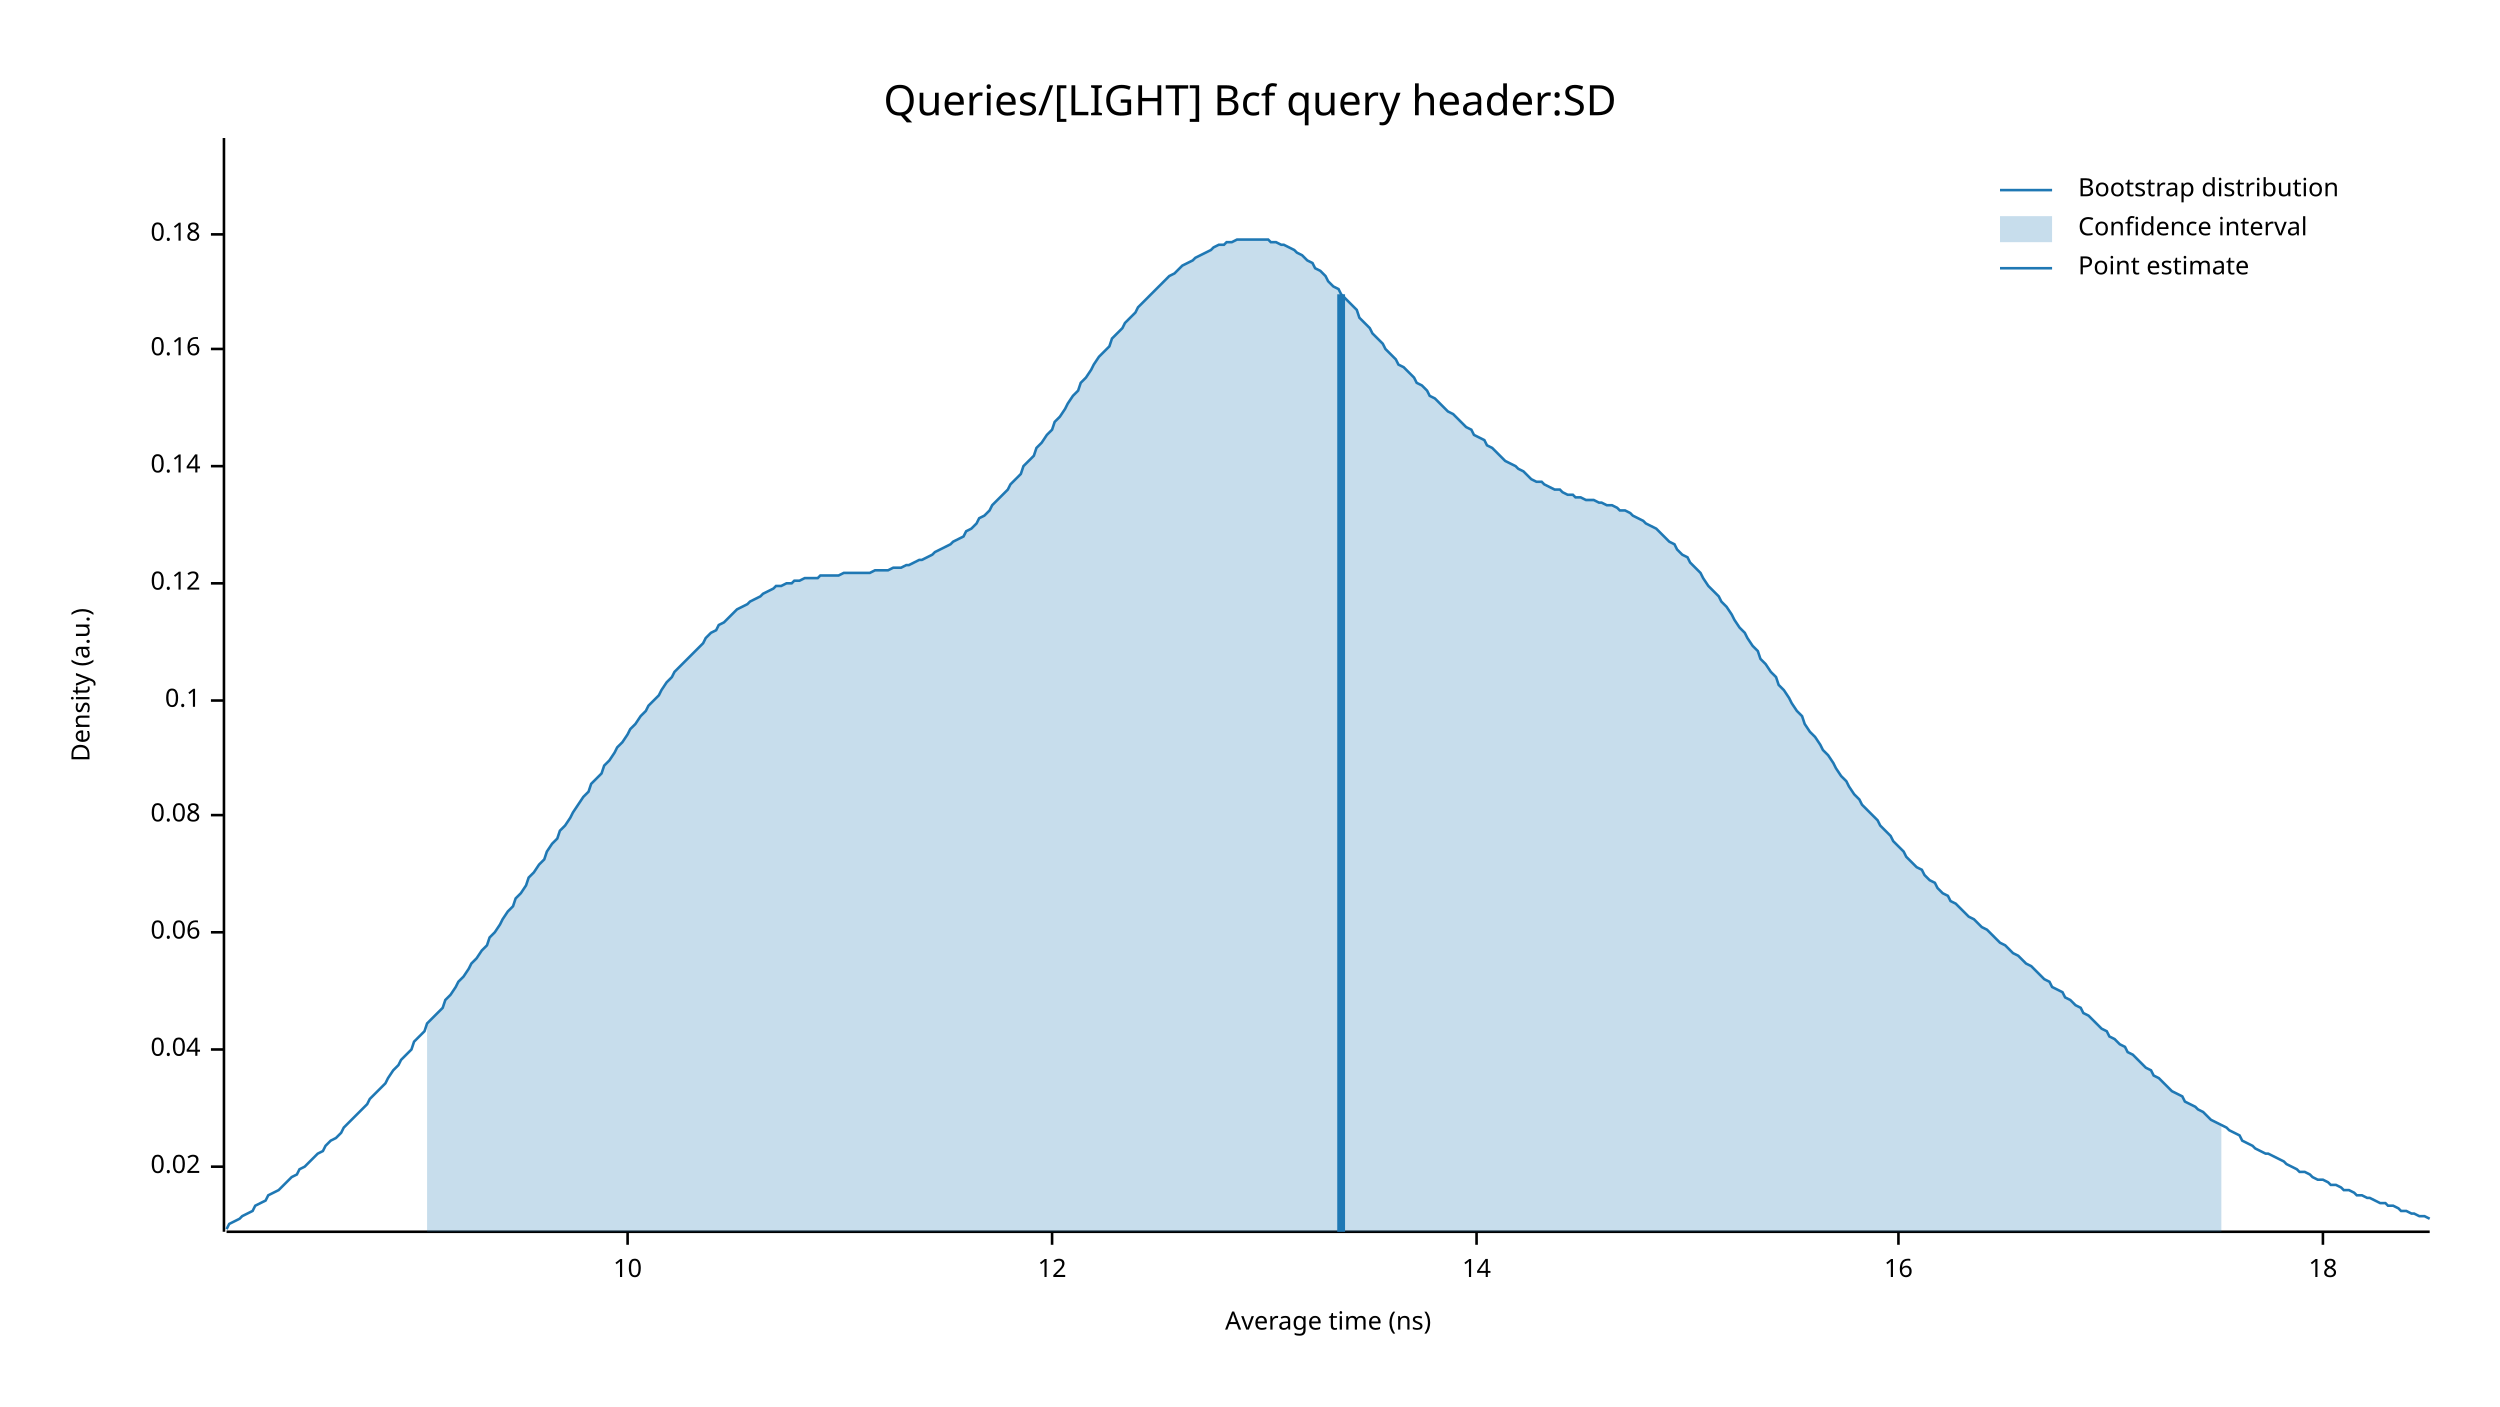
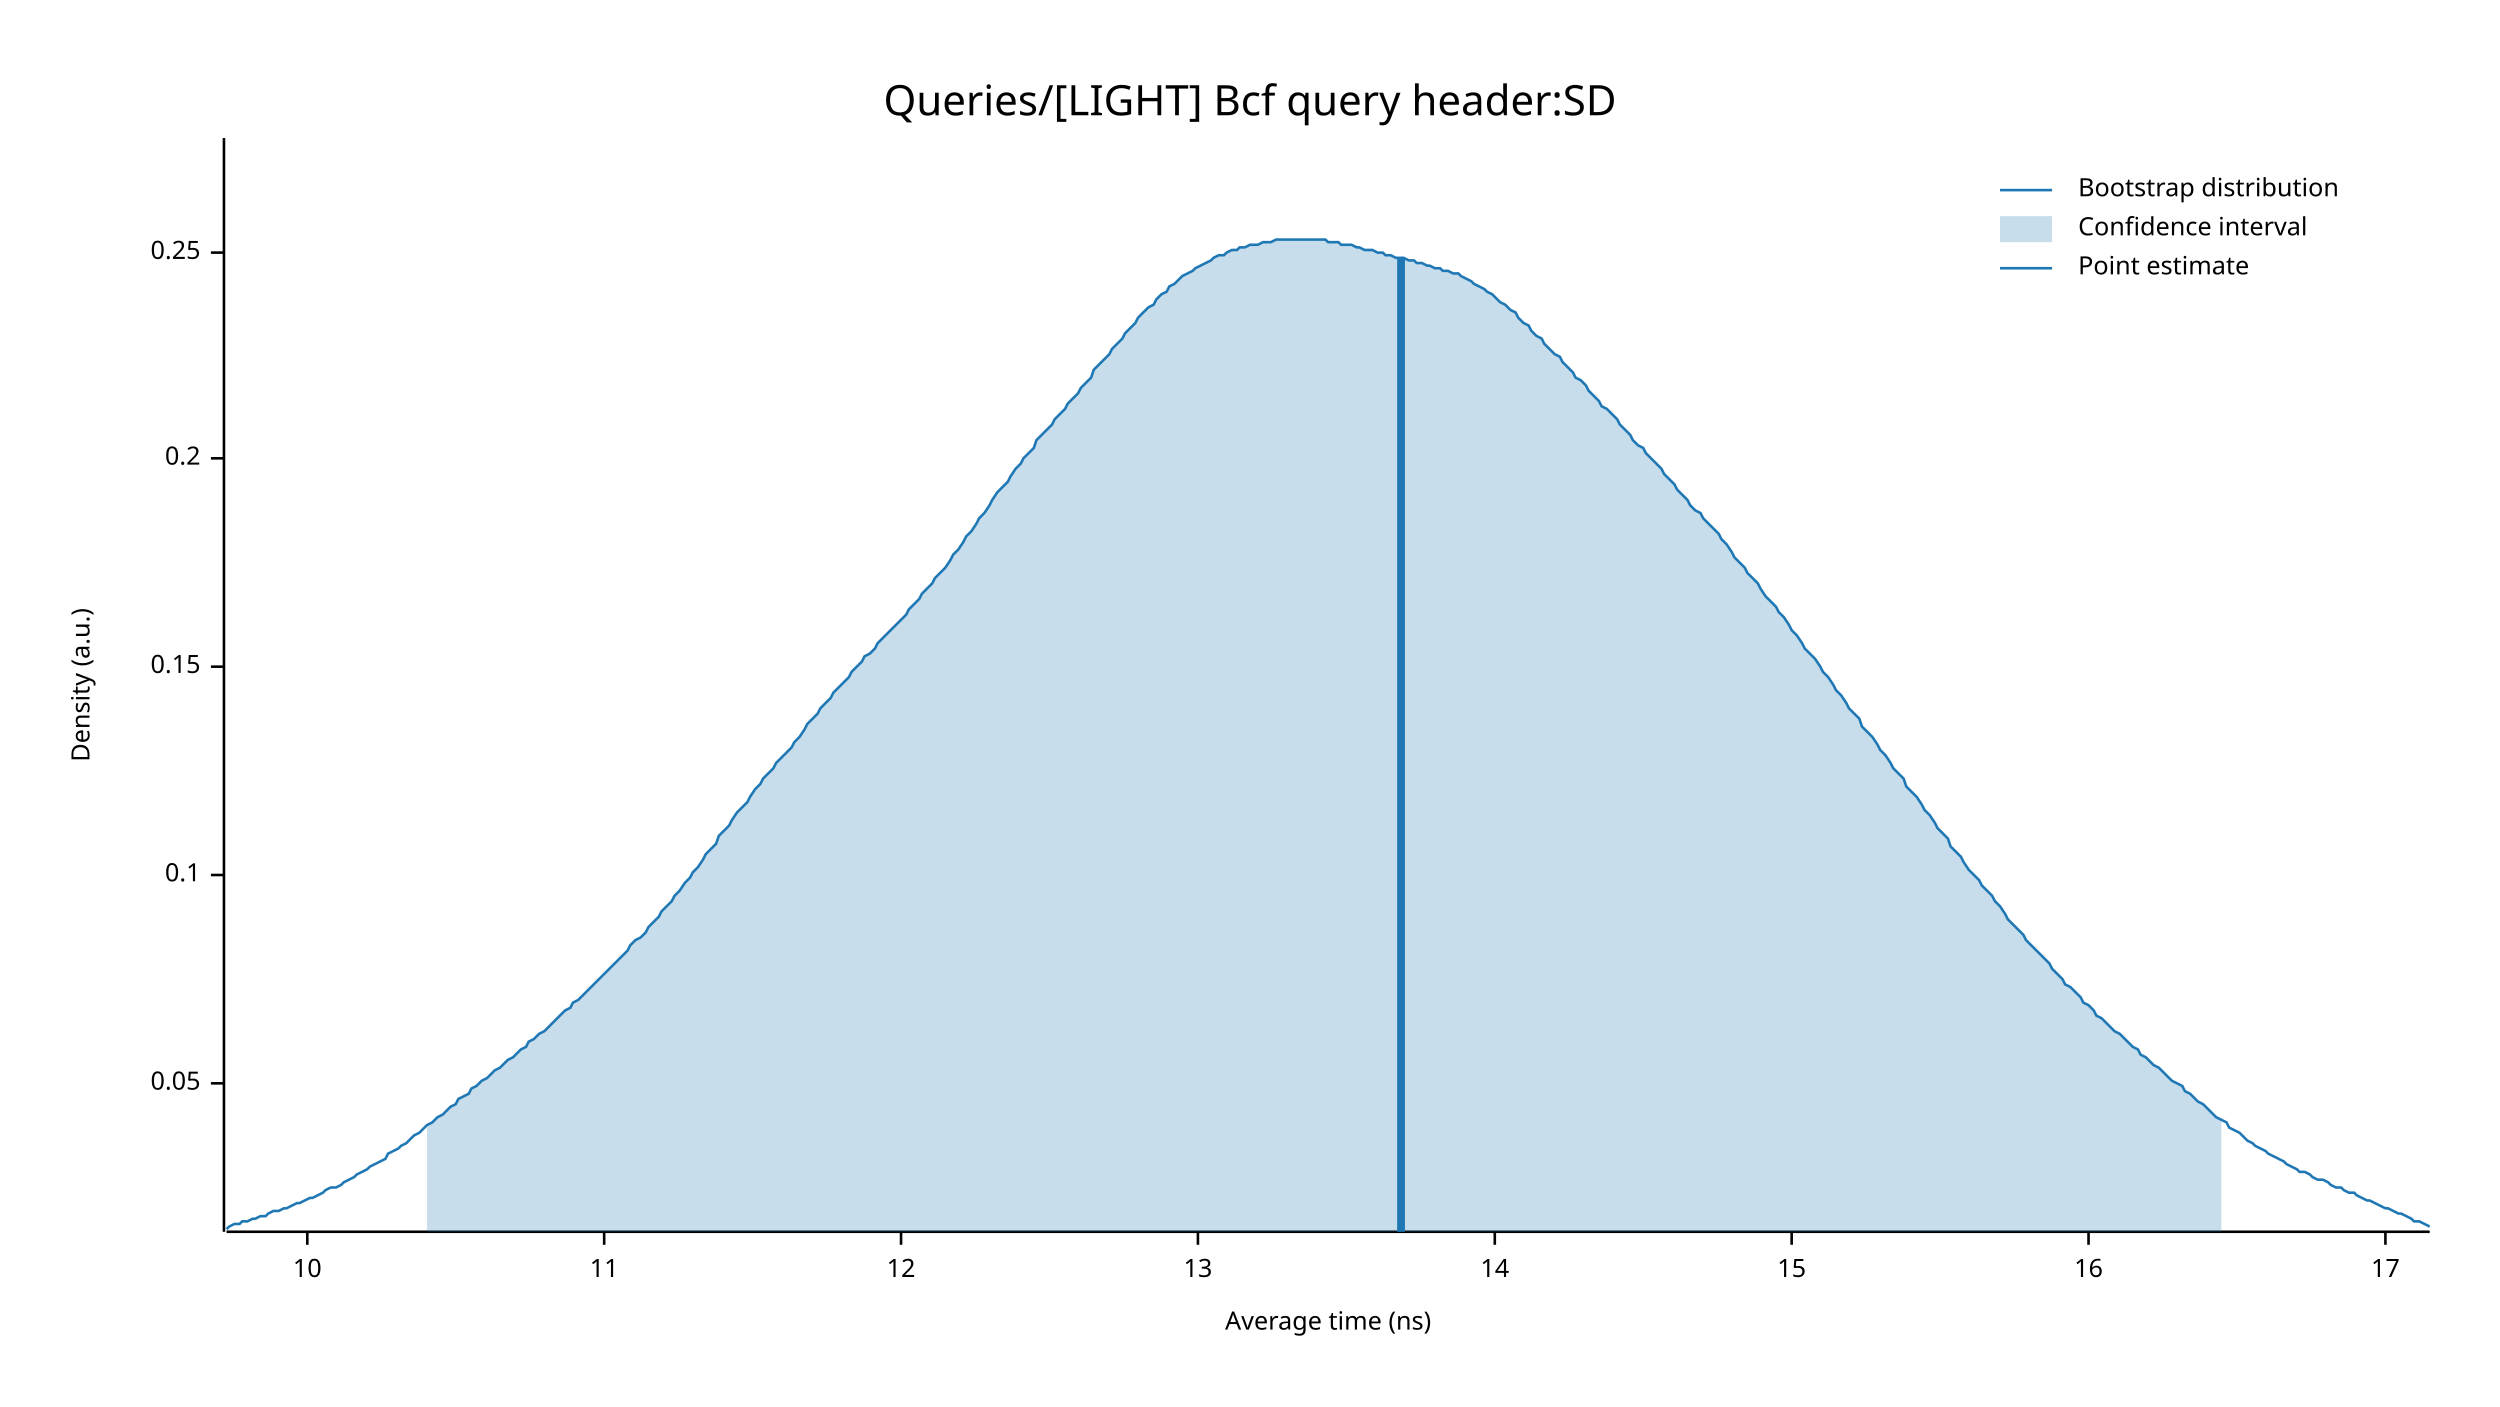
<svg xmlns="http://www.w3.org/2000/svg" width="960" height="540" viewBox="0 0 960 540">
  <text x="480" y="32" dy="0.76em" text-anchor="middle" font-family="sans-serif" font-size="16.129" opacity="1" fill="#000000">
Queries/[LIGHT] Bcf query header:SD
</text>
  <text x="27" y="263" dy="0.76em" text-anchor="middle" font-family="sans-serif" font-size="9.677" opacity="1" fill="#000000" transform="rotate(270, 27, 263)">
Density (a.u.)
</text>
  <text x="510" y="513" dy="-0.5ex" text-anchor="middle" font-family="sans-serif" font-size="9.677" opacity="1" fill="#000000">
Average time (ns)
</text>
  <polyline fill="none" opacity="1" stroke="#000000" stroke-width="1" points="86,53 86,473 " />
-   <text x="77" y="448" dy="0.5ex" text-anchor="end" font-family="sans-serif" font-size="9.677" opacity="1" fill="#000000">
- 0.02
+   <text x="77" y="416" dy="0.5ex" text-anchor="end" font-family="sans-serif" font-size="9.677" opacity="1" fill="#000000">
+ 0.05
</text>
-   <polyline fill="none" opacity="1" stroke="#000000" stroke-width="1" points="81,448 86,448 " />
-   <text x="77" y="403" dy="0.5ex" text-anchor="end" font-family="sans-serif" font-size="9.677" opacity="1" fill="#000000">
- 0.04
- </text>
-   <polyline fill="none" opacity="1" stroke="#000000" stroke-width="1" points="81,403 86,403 " />
-   <text x="77" y="358" dy="0.5ex" text-anchor="end" font-family="sans-serif" font-size="9.677" opacity="1" fill="#000000">
- 0.06
- </text>
-   <polyline fill="none" opacity="1" stroke="#000000" stroke-width="1" points="81,358 86,358 " />
-   <text x="77" y="313" dy="0.5ex" text-anchor="end" font-family="sans-serif" font-size="9.677" opacity="1" fill="#000000">
- 0.08
- </text>
-   <polyline fill="none" opacity="1" stroke="#000000" stroke-width="1" points="81,313 86,313 " />
-   <text x="77" y="269" dy="0.5ex" text-anchor="end" font-family="sans-serif" font-size="9.677" opacity="1" fill="#000000">
+   <polyline fill="none" opacity="1" stroke="#000000" stroke-width="1" points="81,416 86,416 " />
+   <text x="77" y="336" dy="0.5ex" text-anchor="end" font-family="sans-serif" font-size="9.677" opacity="1" fill="#000000">
0.1
</text>
-   <polyline fill="none" opacity="1" stroke="#000000" stroke-width="1" points="81,269 86,269 " />
-   <text x="77" y="224" dy="0.5ex" text-anchor="end" font-family="sans-serif" font-size="9.677" opacity="1" fill="#000000">
- 0.12
+   <polyline fill="none" opacity="1" stroke="#000000" stroke-width="1" points="81,336 86,336 " />
+   <text x="77" y="256" dy="0.5ex" text-anchor="end" font-family="sans-serif" font-size="9.677" opacity="1" fill="#000000">
+ 0.15
</text>
-   <polyline fill="none" opacity="1" stroke="#000000" stroke-width="1" points="81,224 86,224 " />
-   <text x="77" y="179" dy="0.5ex" text-anchor="end" font-family="sans-serif" font-size="9.677" opacity="1" fill="#000000">
- 0.14
+   <polyline fill="none" opacity="1" stroke="#000000" stroke-width="1" points="81,256 86,256 " />
+   <text x="77" y="176" dy="0.5ex" text-anchor="end" font-family="sans-serif" font-size="9.677" opacity="1" fill="#000000">
+ 0.2
</text>
-   <polyline fill="none" opacity="1" stroke="#000000" stroke-width="1" points="81,179 86,179 " />
-   <text x="77" y="134" dy="0.5ex" text-anchor="end" font-family="sans-serif" font-size="9.677" opacity="1" fill="#000000">
- 0.16
+   <polyline fill="none" opacity="1" stroke="#000000" stroke-width="1" points="81,176 86,176 " />
+   <text x="77" y="97" dy="0.5ex" text-anchor="end" font-family="sans-serif" font-size="9.677" opacity="1" fill="#000000">
+ 0.25
</text>
-   <polyline fill="none" opacity="1" stroke="#000000" stroke-width="1" points="81,134 86,134 " />
-   <text x="77" y="90" dy="0.5ex" text-anchor="end" font-family="sans-serif" font-size="9.677" opacity="1" fill="#000000">
- 0.18
- </text>
-   <polyline fill="none" opacity="1" stroke="#000000" stroke-width="1" points="81,90 86,90 " />
+   <polyline fill="none" opacity="1" stroke="#000000" stroke-width="1" points="81,97 86,97 " />
  <polyline fill="none" opacity="1" stroke="#000000" stroke-width="1" points="87,473 933,473 " />
-   <text x="241" y="483" dy="0.76em" text-anchor="middle" font-family="sans-serif" font-size="9.677" opacity="1" fill="#000000">
+   <text x="118" y="483" dy="0.76em" text-anchor="middle" font-family="sans-serif" font-size="9.677" opacity="1" fill="#000000">
10
</text>
-   <polyline fill="none" opacity="1" stroke="#000000" stroke-width="1" points="241,473 241,478 " />
-   <text x="404" y="483" dy="0.76em" text-anchor="middle" font-family="sans-serif" font-size="9.677" opacity="1" fill="#000000">
+   <polyline fill="none" opacity="1" stroke="#000000" stroke-width="1" points="118,473 118,478 " />
+   <text x="232" y="483" dy="0.76em" text-anchor="middle" font-family="sans-serif" font-size="9.677" opacity="1" fill="#000000">
+ 11
+ </text>
+   <polyline fill="none" opacity="1" stroke="#000000" stroke-width="1" points="232,473 232,478 " />
+   <text x="346" y="483" dy="0.76em" text-anchor="middle" font-family="sans-serif" font-size="9.677" opacity="1" fill="#000000">
12
</text>
-   <polyline fill="none" opacity="1" stroke="#000000" stroke-width="1" points="404,473 404,478 " />
-   <text x="567" y="483" dy="0.76em" text-anchor="middle" font-family="sans-serif" font-size="9.677" opacity="1" fill="#000000">
+   <polyline fill="none" opacity="1" stroke="#000000" stroke-width="1" points="346,473 346,478 " />
+   <text x="460" y="483" dy="0.76em" text-anchor="middle" font-family="sans-serif" font-size="9.677" opacity="1" fill="#000000">
+ 13
+ </text>
+   <polyline fill="none" opacity="1" stroke="#000000" stroke-width="1" points="460,473 460,478 " />
+   <text x="574" y="483" dy="0.76em" text-anchor="middle" font-family="sans-serif" font-size="9.677" opacity="1" fill="#000000">
14
</text>
-   <polyline fill="none" opacity="1" stroke="#000000" stroke-width="1" points="567,473 567,478 " />
-   <text x="729" y="483" dy="0.76em" text-anchor="middle" font-family="sans-serif" font-size="9.677" opacity="1" fill="#000000">
+   <polyline fill="none" opacity="1" stroke="#000000" stroke-width="1" points="574,473 574,478 " />
+   <text x="688" y="483" dy="0.76em" text-anchor="middle" font-family="sans-serif" font-size="9.677" opacity="1" fill="#000000">
+ 15
+ </text>
+   <polyline fill="none" opacity="1" stroke="#000000" stroke-width="1" points="688,473 688,478 " />
+   <text x="802" y="483" dy="0.76em" text-anchor="middle" font-family="sans-serif" font-size="9.677" opacity="1" fill="#000000">
16
</text>
-   <polyline fill="none" opacity="1" stroke="#000000" stroke-width="1" points="729,473 729,478 " />
-   <text x="892" y="483" dy="0.76em" text-anchor="middle" font-family="sans-serif" font-size="9.677" opacity="1" fill="#000000">
- 18
+   <polyline fill="none" opacity="1" stroke="#000000" stroke-width="1" points="802,473 802,478 " />
+   <text x="916" y="483" dy="0.76em" text-anchor="middle" font-family="sans-serif" font-size="9.677" opacity="1" fill="#000000">
+ 17
</text>
-   <polyline fill="none" opacity="1" stroke="#000000" stroke-width="1" points="892,473 892,478 " />
-   <polyline fill="none" opacity="1" stroke="#1F78B4" stroke-width="1" points="87,472 88,470 90,469 92,468 93,467 95,466 97,465 98,463 100,462 102,461 103,459 105,458 107,457 109,455 110,454 112,452 114,451 115,449 117,448 119,446 120,445 122,443 124,442 125,440 127,438 129,437 131,435 132,433 134,431 136,429 137,428 139,426 141,424 142,422 144,420 146,418 148,416 149,414 151,411 153,409 154,407 156,405 158,403 159,400 161,398 163,396 164,393 166,391 168,389 170,387 171,384 173,382 175,379 176,377 178,375 180,372 181,370 183,368 185,365 187,363 188,360 190,358 192,355 193,353 195,350 197,348 198,345 200,343 202,340 203,337 205,335 207,332 209,330 210,327 212,324 214,322 215,319 217,317 219,314 220,312 222,309 224,306 226,304 227,301 229,299 231,297 232,294 234,292 236,289 237,287 239,285 241,282 242,280 244,278 246,275 248,273 249,271 251,269 253,267 254,265 256,262 258,260 259,258 261,256 263,254 265,252 266,251 268,249 270,247 271,245 273,243 275,242 276,240 278,239 280,237 281,236 283,234 285,233 287,232 288,231 290,230 292,229 293,228 295,227 297,226 298,225 300,225 302,224 304,224 305,223 307,223 309,222 310,222 312,222 314,222 315,221 317,221 319,221 320,221 322,221 324,220 326,220 327,220 329,220 331,220 332,220 334,220 336,219 337,219 339,219 341,219 343,218 344,218 346,218 348,217 349,217 351,216 353,215 354,215 356,214 358,213 359,212 361,211 363,210 365,209 366,208 368,207 370,206 371,204 373,203 375,201 376,199 378,198 380,196 381,194 383,192 385,190 387,188 388,186 390,184 392,182 393,179 395,177 397,175 398,172 400,170 402,167 404,165 405,162 407,160 409,157 410,155 412,152 414,150 415,147 417,145 419,142 420,140 422,137 424,135 426,133 427,130 429,128 431,126 432,124 434,122 436,120 437,118 439,116 441,114 443,112 444,111 446,109 448,107 449,106 451,105 453,103 454,102 456,101 458,100 459,99 461,98 463,97 465,96 466,95 468,94 470,94 471,93 473,93 475,92 476,92 478,92 480,92 482,92 483,92 485,92 487,92 488,93 490,93 492,94 493,94 495,95 497,96 498,97 500,98 502,100 504,101 505,103 507,104 509,106 510,108 512,110 514,111 515,113 517,115 519,117 521,119 522,122 524,124 526,126 527,128 529,130 531,132 532,134 534,136 536,138 537,140 539,141 541,143 543,145 544,147 546,148 548,150 549,152 551,153 553,155 554,156 556,158 558,159 560,161 561,162 563,164 565,165 566,167 568,168 570,169 571,171 573,172 575,174 576,175 578,177 580,178 582,179 583,180 585,181 587,183 588,184 590,185 592,185 593,186 595,187 597,188 599,188 600,189 602,190 604,190 605,191 607,191 609,192 610,192 612,192 614,193 615,193 617,194 619,194 621,195 622,196 624,196 626,197 627,198 629,199 631,200 632,201 634,202 636,203 638,205 639,206 641,208 643,209 644,211 646,213 648,214 649,216 651,218 653,220 654,222 656,225 658,227 660,229 661,231 663,233 665,236 666,238 668,241 670,243 671,245 673,248 675,250 676,253 678,255 680,258 682,260 683,263 685,265 687,268 688,270 690,273 692,275 693,278 695,281 697,283 699,286 700,288 702,290 704,293 705,295 707,298 709,300 710,302 712,305 714,307 715,309 717,311 719,313 721,315 722,317 724,319 726,321 727,323 729,325 731,327 732,329 734,331 736,333 738,334 739,336 741,338 743,339 744,341 746,343 748,344 749,346 751,347 753,349 754,350 756,352 758,353 760,355 761,356 763,357 765,359 766,360 768,362 770,363 771,364 773,366 775,367 777,369 778,370 780,371 782,373 783,374 785,376 787,377 788,379 790,380 792,381 793,383 795,384 797,386 799,387 800,389 802,390 804,392 805,393 807,395 809,396 810,398 812,399 814,401 816,402 817,404 819,405 821,407 822,408 824,410 826,411 827,413 829,414 831,416 832,417 834,419 836,420 838,421 839,423 841,424 843,425 844,426 846,427 848,429 849,430 851,431 853,432 855,433 856,434 858,435 860,436 861,438 863,439 865,440 866,441 868,442 870,443 871,443 873,444 875,445 877,446 878,447 880,448 882,449 883,450 885,450 887,451 888,452 890,453 892,453 894,454 895,455 897,455 899,456 900,457 902,457 904,458 905,459 907,459 909,460 910,460 912,461 914,462 916,462 917,463 919,463 921,464 922,465 924,465 926,466 927,466 929,467 931,467 933,468 " />
-   <polygon opacity="0.25" fill="#1F78B4" points="164,393 166,391 168,389 170,387 171,384 173,382 175,379 176,377 178,375 180,372 181,370 183,368 185,365 187,363 188,360 190,358 192,355 193,353 195,350 197,348 198,345 200,343 202,340 203,337 205,335 207,332 209,330 210,327 212,324 214,322 215,319 217,317 219,314 220,312 222,309 224,306 226,304 227,301 229,299 231,297 232,294 234,292 236,289 237,287 239,285 241,282 242,280 244,278 246,275 248,273 249,271 251,269 253,267 254,265 256,262 258,260 259,258 261,256 263,254 265,252 266,251 268,249 270,247 271,245 273,243 275,242 276,240 278,239 280,237 281,236 283,234 285,233 287,232 288,231 290,230 292,229 293,228 295,227 297,226 298,225 300,225 302,224 304,224 305,223 307,223 309,222 310,222 312,222 314,222 315,221 317,221 319,221 320,221 322,221 324,220 326,220 327,220 329,220 331,220 332,220 334,220 336,219 337,219 339,219 341,219 343,218 344,218 346,218 348,217 349,217 351,216 353,215 354,215 356,214 358,213 359,212 361,211 363,210 365,209 366,208 368,207 370,206 371,204 373,203 375,201 376,199 378,198 380,196 381,194 383,192 385,190 387,188 388,186 390,184 392,182 393,179 395,177 397,175 398,172 400,170 402,167 404,165 405,162 407,160 409,157 410,155 412,152 414,150 415,147 417,145 419,142 420,140 422,137 424,135 426,133 427,130 429,128 431,126 432,124 434,122 436,120 437,118 439,116 441,114 443,112 444,111 446,109 448,107 449,106 451,105 453,103 454,102 456,101 458,100 459,99 461,98 463,97 465,96 466,95 468,94 470,94 471,93 473,93 475,92 476,92 478,92 480,92 482,92 483,92 485,92 487,92 488,93 490,93 492,94 493,94 495,95 497,96 498,97 500,98 502,100 504,101 505,103 507,104 509,106 510,108 512,110 514,111 515,113 517,115 519,117 521,119 522,122 524,124 526,126 527,128 529,130 531,132 532,134 534,136 536,138 537,140 539,141 541,143 543,145 544,147 546,148 548,150 549,152 551,153 553,155 554,156 556,158 558,159 560,161 561,162 563,164 565,165 566,167 568,168 570,169 571,171 573,172 575,174 576,175 578,177 580,178 582,179 583,180 585,181 587,183 588,184 590,185 592,185 593,186 595,187 597,188 599,188 600,189 602,190 604,190 605,191 607,191 609,192 610,192 612,192 614,193 615,193 617,194 619,194 621,195 622,196 624,196 626,197 627,198 629,199 631,200 632,201 634,202 636,203 638,205 639,206 641,208 643,209 644,211 646,213 648,214 649,216 651,218 653,220 654,222 656,225 658,227 660,229 661,231 663,233 665,236 666,238 668,241 670,243 671,245 673,248 675,250 676,253 678,255 680,258 682,260 683,263 685,265 687,268 688,270 690,273 692,275 693,278 695,281 697,283 699,286 700,288 702,290 704,293 705,295 707,298 709,300 710,302 712,305 714,307 715,309 717,311 719,313 721,315 722,317 724,319 726,321 727,323 729,325 731,327 732,329 734,331 736,333 738,334 739,336 741,338 743,339 744,341 746,343 748,344 749,346 751,347 753,349 754,350 756,352 758,353 760,355 761,356 763,357 765,359 766,360 768,362 770,363 771,364 773,366 775,367 777,369 778,370 780,371 782,373 783,374 785,376 787,377 788,379 790,380 792,381 793,383 795,384 797,386 799,387 800,389 802,390 804,392 805,393 807,395 809,396 810,398 812,399 814,401 816,402 817,404 819,405 821,407 822,408 824,410 826,411 827,413 829,414 831,416 832,417 834,419 836,420 838,421 839,423 841,424 843,425 844,426 846,427 848,429 849,430 851,431 853,432 853,473 164,473 " />
-   <polyline fill="none" opacity="1" stroke="#1F78B4" stroke-width="3" points="515,473 515,113 " />
+   <polyline fill="none" opacity="1" stroke="#000000" stroke-width="1" points="916,473 916,478 " />
+   <polyline fill="none" opacity="1" stroke="#1F78B4" stroke-width="1" points="87,472 88,471 90,470 92,470 93,469 95,469 97,468 98,468 100,467 102,467 103,466 105,465 107,465 109,464 110,464 112,463 114,462 115,462 117,461 119,460 120,460 122,459 124,458 125,457 127,456 129,456 131,455 132,454 134,453 136,452 137,451 139,450 141,449 142,448 144,447 146,446 148,445 149,443 151,442 153,441 154,440 156,439 158,437 159,436 161,435 163,433 164,432 166,431 168,429 170,428 171,427 173,425 175,424 176,422 178,421 180,420 181,418 183,417 185,415 187,414 188,413 190,411 192,410 193,409 195,407 197,406 198,405 200,403 202,402 203,400 205,399 207,397 209,396 210,395 212,393 214,391 215,390 217,388 219,387 220,385 222,384 224,382 226,380 227,379 229,377 231,375 232,374 234,372 236,370 237,369 239,367 241,365 242,363 244,361 246,360 248,358 249,356 251,354 253,352 254,350 256,348 258,346 259,344 261,342 263,339 265,337 266,335 268,333 270,330 271,328 273,326 275,324 276,321 278,319 280,317 281,315 283,312 285,310 287,308 288,306 290,303 292,301 293,299 295,297 297,295 298,293 300,291 302,289 304,287 305,285 307,283 309,280 310,278 312,276 314,274 315,272 317,270 319,268 320,266 322,264 324,262 326,260 327,258 329,256 331,254 332,252 334,251 336,249 337,247 339,245 341,243 343,241 344,240 346,238 348,236 349,234 351,232 353,230 354,228 356,226 358,224 359,222 361,220 363,218 365,215 366,213 368,211 370,208 371,206 373,204 375,201 376,199 378,197 380,194 381,192 383,189 385,187 387,185 388,183 390,180 392,178 393,176 395,174 397,172 398,169 400,167 402,165 404,163 405,161 407,159 409,157 410,155 412,153 414,151 415,149 417,147 419,145 420,142 422,140 424,138 426,136 427,134 429,132 431,130 432,128 434,126 436,124 437,122 439,120 441,118 443,117 444,115 446,113 448,112 449,110 451,109 453,107 454,106 456,105 458,104 459,103 461,102 463,101 465,100 466,99 468,98 470,98 471,97 473,96 475,96 476,95 478,95 480,94 482,94 483,94 485,93 487,93 488,93 490,92 492,92 493,92 495,92 497,92 498,92 500,92 502,92 504,92 505,92 507,92 509,92 510,93 512,93 514,93 515,94 517,94 519,94 521,95 522,95 524,96 526,96 527,96 529,97 531,97 532,98 534,98 536,99 537,99 539,99 541,100 543,100 544,101 546,101 548,102 549,102 551,103 553,103 554,104 556,104 558,105 560,105 561,106 563,107 565,108 566,109 568,110 570,111 571,112 573,113 575,115 576,116 578,117 580,119 582,120 583,122 585,124 587,125 588,127 590,129 592,130 593,132 595,134 597,136 599,137 600,139 602,141 604,143 605,145 607,146 609,148 610,150 612,152 614,154 615,156 617,157 619,159 621,161 622,163 624,165 626,167 627,169 629,171 631,172 632,174 634,176 636,178 638,180 639,182 641,184 643,186 644,188 646,190 648,192 649,194 651,196 653,197 654,199 656,201 658,203 660,205 661,207 663,209 665,212 666,214 668,216 670,218 671,220 673,222 675,224 676,226 678,229 680,231 682,233 683,235 685,237 687,240 688,242 690,244 692,247 693,249 695,251 697,253 699,256 700,258 702,260 704,263 705,265 707,267 709,270 710,272 712,274 714,276 715,279 717,281 719,283 721,286 722,288 724,290 726,293 727,295 729,297 731,299 732,302 734,304 736,306 738,309 739,311 741,313 743,316 744,318 746,320 748,322 749,325 751,327 753,329 754,331 756,334 758,336 760,338 761,340 763,342 765,344 766,346 768,348 770,351 771,353 773,355 775,357 777,359 778,361 780,363 782,365 783,366 785,368 787,370 788,372 790,374 792,376 793,378 795,379 797,381 799,383 800,385 802,386 804,388 805,390 807,391 809,393 810,394 812,396 814,397 816,399 817,400 819,402 821,403 822,405 824,406 826,408 827,409 829,410 831,412 832,413 834,415 836,416 838,417 839,419 841,420 843,422 844,423 846,424 848,426 849,427 851,429 853,430 855,431 856,433 858,434 860,435 861,436 863,438 865,439 866,440 868,441 870,442 871,443 873,444 875,445 877,446 878,447 880,448 882,449 883,450 885,450 887,451 888,452 890,453 892,453 894,454 895,455 897,456 899,456 900,457 902,458 904,458 905,459 907,460 909,461 910,461 912,462 914,463 916,464 917,464 919,465 921,466 922,466 924,467 926,468 927,469 929,469 931,470 933,471 " />
+   <polygon opacity="0.25" fill="#1F78B4" points="164,432 166,431 168,429 170,428 171,427 173,425 175,424 176,422 178,421 180,420 181,418 183,417 185,415 187,414 188,413 190,411 192,410 193,409 195,407 197,406 198,405 200,403 202,402 203,400 205,399 207,397 209,396 210,395 212,393 214,391 215,390 217,388 219,387 220,385 222,384 224,382 226,380 227,379 229,377 231,375 232,374 234,372 236,370 237,369 239,367 241,365 242,363 244,361 246,360 248,358 249,356 251,354 253,352 254,350 256,348 258,346 259,344 261,342 263,339 265,337 266,335 268,333 270,330 271,328 273,326 275,324 276,321 278,319 280,317 281,315 283,312 285,310 287,308 288,306 290,303 292,301 293,299 295,297 297,295 298,293 300,291 302,289 304,287 305,285 307,283 309,280 310,278 312,276 314,274 315,272 317,270 319,268 320,266 322,264 324,262 326,260 327,258 329,256 331,254 332,252 334,251 336,249 337,247 339,245 341,243 343,241 344,240 346,238 348,236 349,234 351,232 353,230 354,228 356,226 358,224 359,222 361,220 363,218 365,215 366,213 368,211 370,208 371,206 373,204 375,201 376,199 378,197 380,194 381,192 383,189 385,187 387,185 388,183 390,180 392,178 393,176 395,174 397,172 398,169 400,167 402,165 404,163 405,161 407,159 409,157 410,155 412,153 414,151 415,149 417,147 419,145 420,142 422,140 424,138 426,136 427,134 429,132 431,130 432,128 434,126 436,124 437,122 439,120 441,118 443,117 444,115 446,113 448,112 449,110 451,109 453,107 454,106 456,105 458,104 459,103 461,102 463,101 465,100 466,99 468,98 470,98 471,97 473,96 475,96 476,95 478,95 480,94 482,94 483,94 485,93 487,93 488,93 490,92 492,92 493,92 495,92 497,92 498,92 500,92 502,92 504,92 505,92 507,92 509,92 510,93 512,93 514,93 515,94 517,94 519,94 521,95 522,95 524,96 526,96 527,96 529,97 531,97 532,98 534,98 536,99 537,99 539,99 541,100 543,100 544,101 546,101 548,102 549,102 551,103 553,103 554,104 556,104 558,105 560,105 561,106 563,107 565,108 566,109 568,110 570,111 571,112 573,113 575,115 576,116 578,117 580,119 582,120 583,122 585,124 587,125 588,127 590,129 592,130 593,132 595,134 597,136 599,137 600,139 602,141 604,143 605,145 607,146 609,148 610,150 612,152 614,154 615,156 617,157 619,159 621,161 622,163 624,165 626,167 627,169 629,171 631,172 632,174 634,176 636,178 638,180 639,182 641,184 643,186 644,188 646,190 648,192 649,194 651,196 653,197 654,199 656,201 658,203 660,205 661,207 663,209 665,212 666,214 668,216 670,218 671,220 673,222 675,224 676,226 678,229 680,231 682,233 683,235 685,237 687,240 688,242 690,244 692,247 693,249 695,251 697,253 699,256 700,258 702,260 704,263 705,265 707,267 709,270 710,272 712,274 714,276 715,279 717,281 719,283 721,286 722,288 724,290 726,293 727,295 729,297 731,299 732,302 734,304 736,306 738,309 739,311 741,313 743,316 744,318 746,320 748,322 749,325 751,327 753,329 754,331 756,334 758,336 760,338 761,340 763,342 765,344 766,346 768,348 770,351 771,353 773,355 775,357 777,359 778,361 780,363 782,365 783,366 785,368 787,370 788,372 790,374 792,376 793,378 795,379 797,381 799,383 800,385 802,386 804,388 805,390 807,391 809,393 810,394 812,396 814,397 816,399 817,400 819,402 821,403 822,405 824,406 826,408 827,409 829,410 831,412 832,413 834,415 836,416 838,417 839,419 841,420 843,422 844,423 846,424 848,426 849,427 851,429 853,430 853,473 164,473 " />
+   <polyline fill="none" opacity="1" stroke="#1F78B4" stroke-width="3" points="538,473 538,99 " />
  <text x="798" y="68" dy="0.76em" text-anchor="start" font-family="sans-serif" font-size="9.677" opacity="1" fill="#000000">
Bootstrap distribution
</text>
  <text x="798" y="83" dy="0.76em" text-anchor="start" font-family="sans-serif" font-size="9.677" opacity="1" fill="#000000">
Confidence interval
</text>
  <text x="798" y="98" dy="0.76em" text-anchor="start" font-family="sans-serif" font-size="9.677" opacity="1" fill="#000000">
Point estimate
</text>
  <polyline fill="none" opacity="1" stroke="#1F78B4" stroke-width="1" points="768,73 788,73 " />
  <rect x="768" y="83" width="20" height="10" opacity="0.25" fill="#1F78B4" stroke="none" />
  <polyline fill="none" opacity="1" stroke="#1F78B4" stroke-width="1" points="768,103 788,103 " />
</svg>
